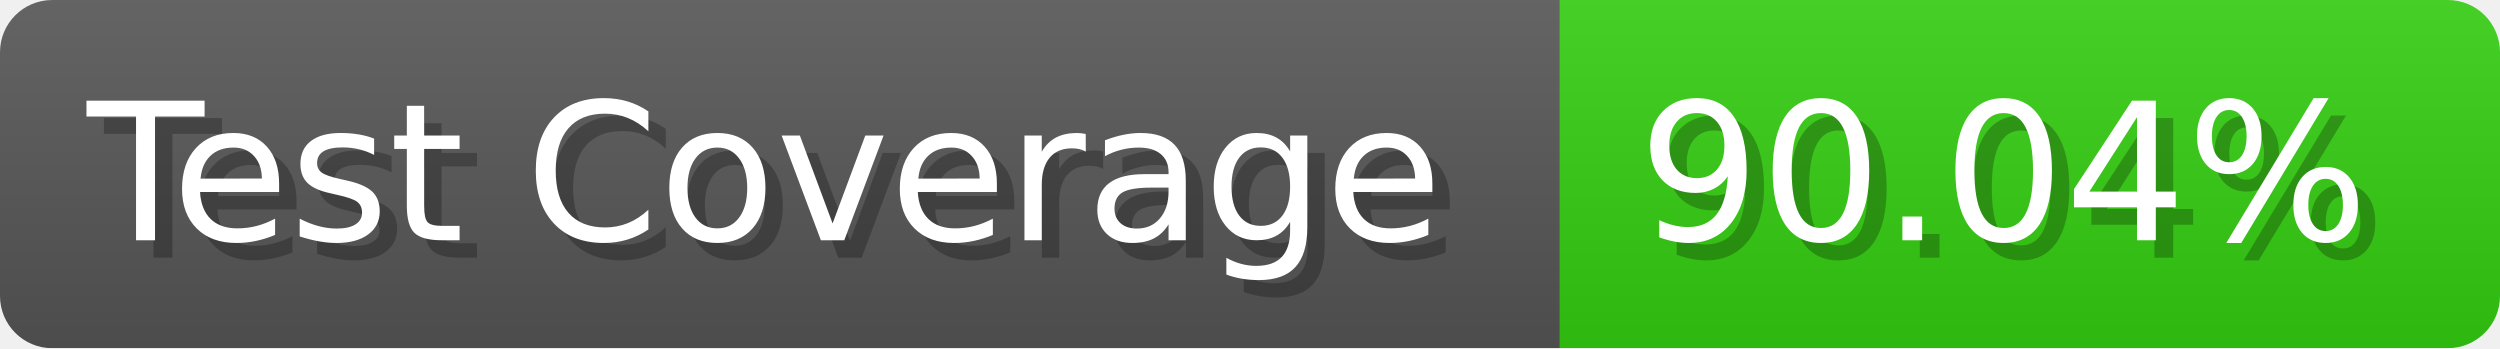
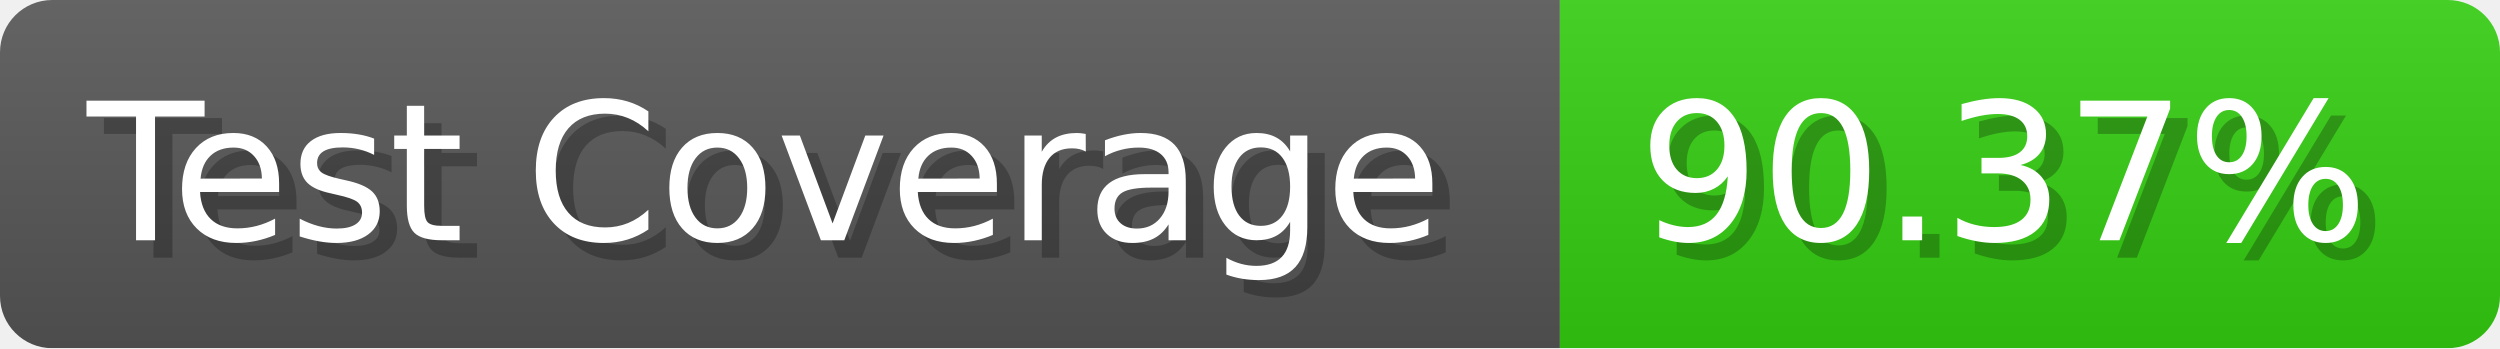
- <svg xmlns="http://www.w3.org/2000/svg" width="143.6" height="20" viewBox="0 0 1436 200" role="img" aria-label="Test Coverage: 90.04%">
+ <svg xmlns="http://www.w3.org/2000/svg" width="143.6" height="20" viewBox="0 0 1436 200" role="img" aria-label="Test Coverage: 90.37%">
  <linearGradient id="a" x2="0" y2="100%">
    <stop offset="0" stop-opacity=".1" stop-color="#EEE" />
    <stop offset="1" stop-opacity=".1" />
  </linearGradient>
  <mask id="m">
    <rect width="1436" height="200" rx="30" fill="#FFF" />
  </mask>
  <g mask="url(#m)">
    <rect width="896" height="200" fill="#555" />
    <rect width="540" height="200" fill="#3C1" x="896" />
    <rect width="1436" height="200" fill="url(#a)" />
  </g>
  <g aria-hidden="true" fill="#fff" text-anchor="start" font-family="Verdana,DejaVu Sans,sans-serif" font-size="110">
    <text x="60" y="148" textLength="796" fill="#000" opacity="0.25">Test Coverage</text>
    <text x="50" y="138" textLength="796">Test Coverage</text>
-     <text x="951" y="148" textLength="440" fill="#000" opacity="0.25">90.04%</text>
-     <text x="941" y="138" textLength="440">90.04%</text>
+     <text x="951" y="148" textLength="440" fill="#000" opacity="0.25">90.37%</text>
+     <text x="941" y="138" textLength="440">90.37%</text>
  </g>
</svg>
